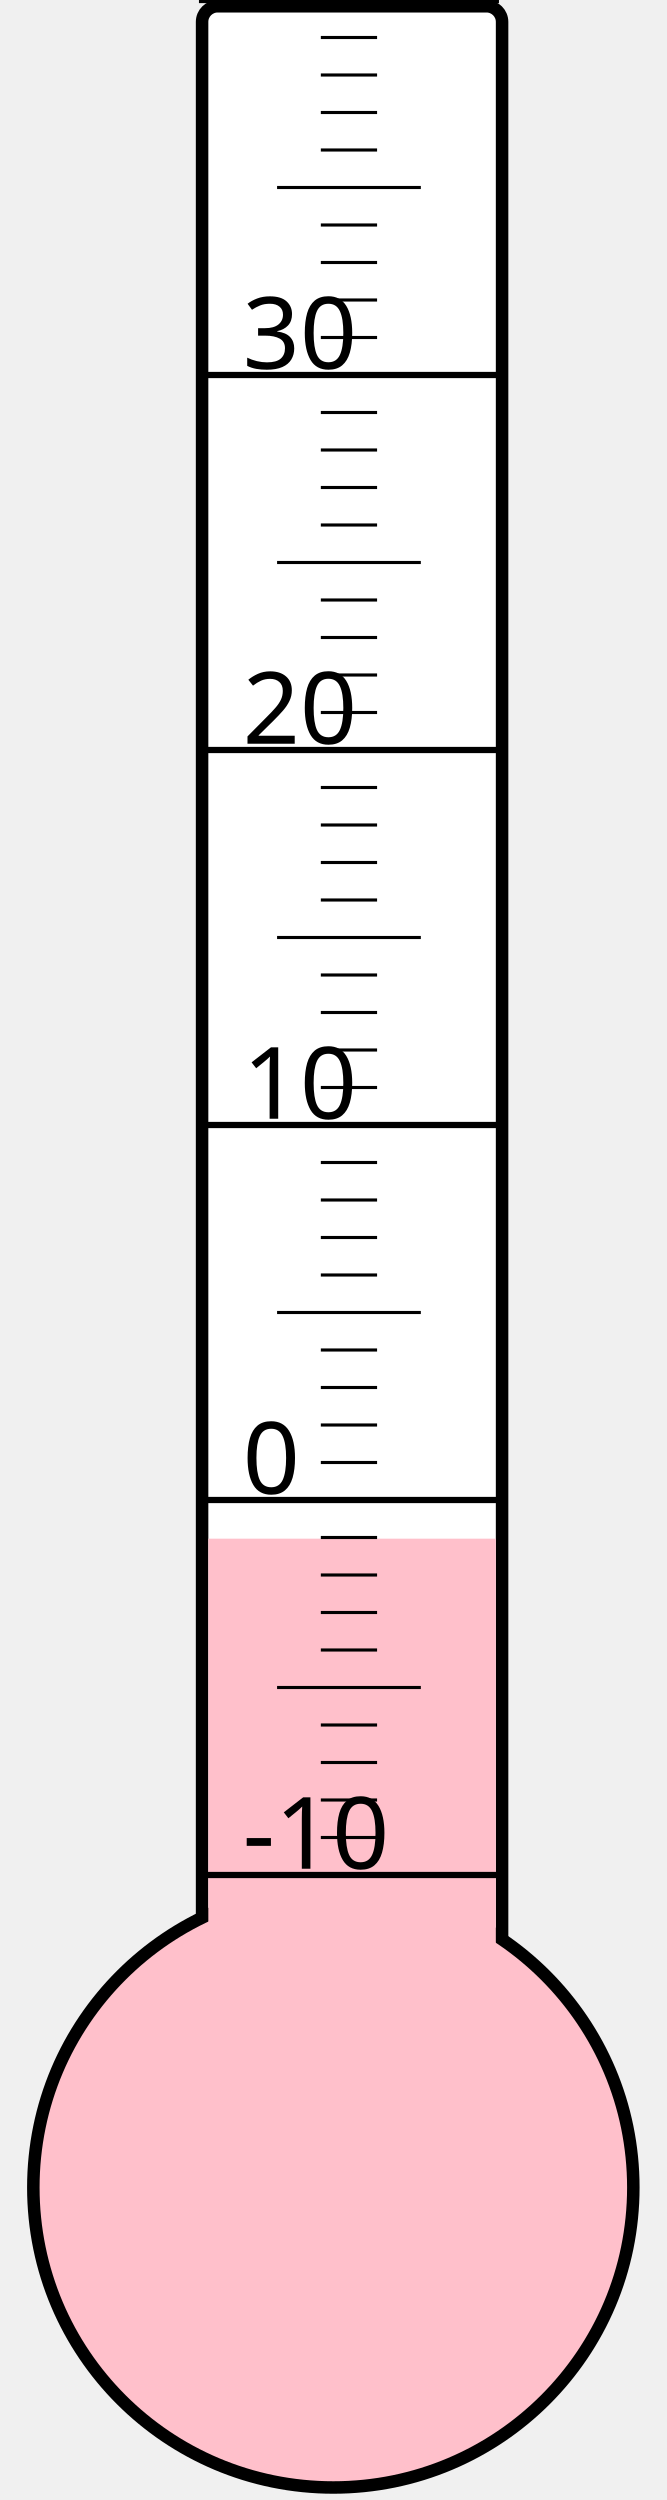
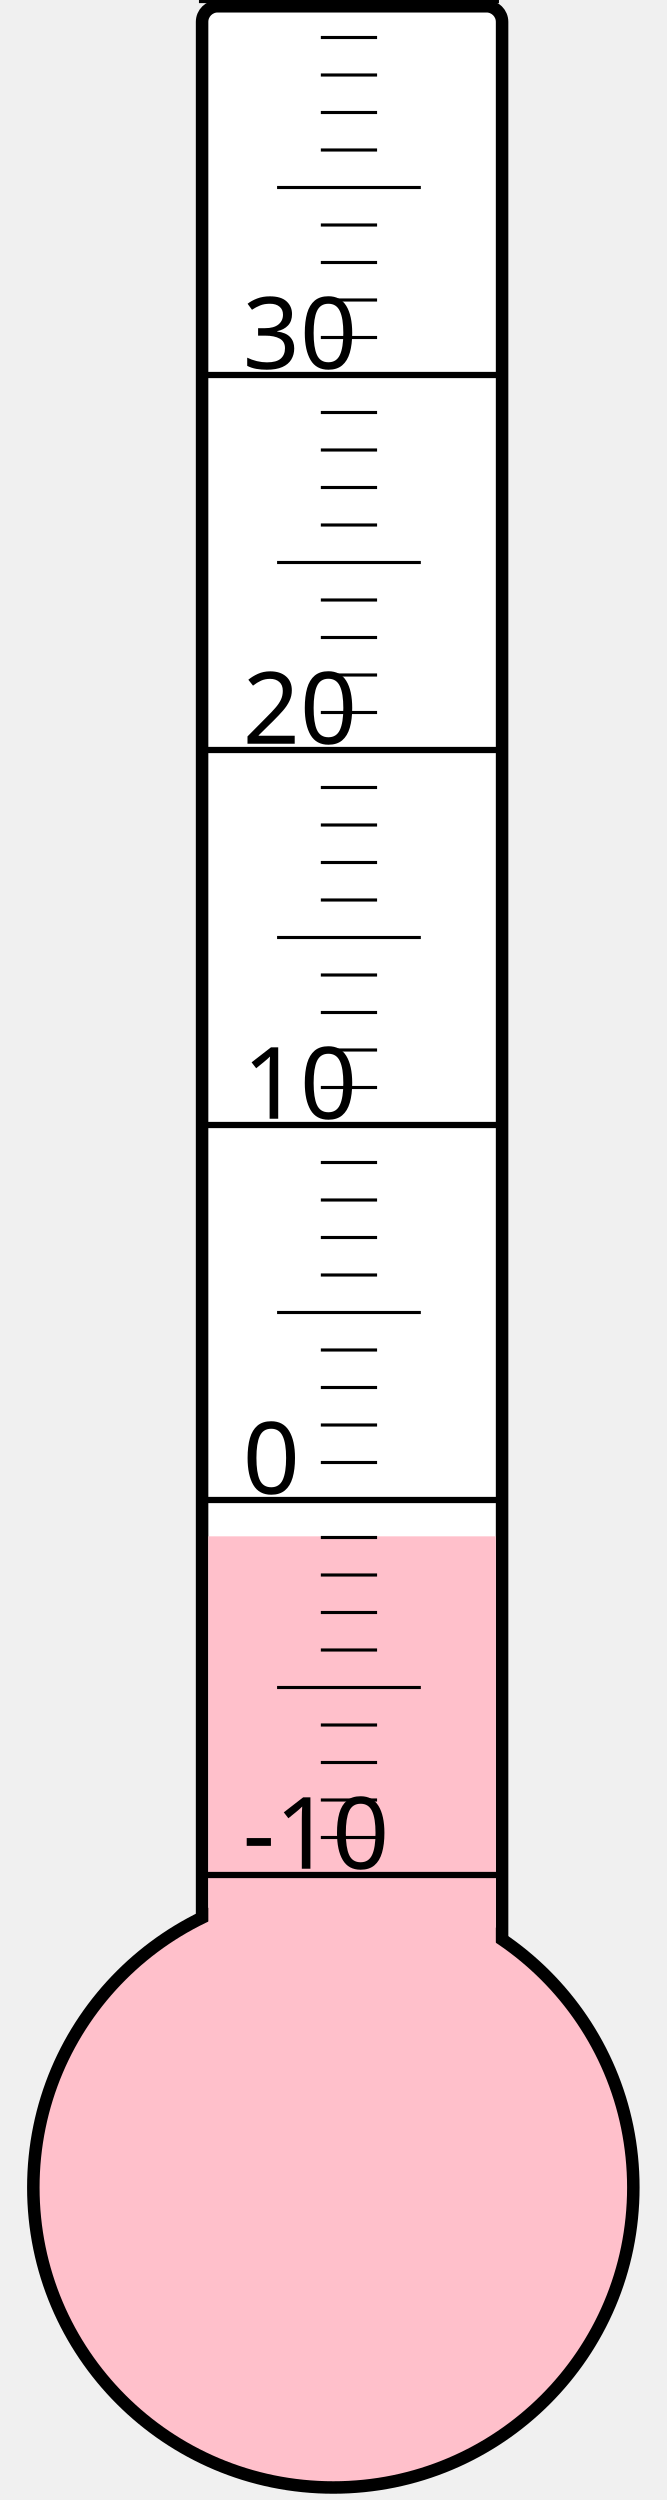
<svg xmlns="http://www.w3.org/2000/svg" width="40px" height="150px" viewBox="0 0 200 800">
  <rect width="200" height="800" x="0" y="0" style="fill: #ffffeb; fill-opacity: 0;" />
  <rect width="96" height="680" x="58" y="2" rx="5" ry="5" style="fill: white; fill-opacity: 1; stroke: black; stroke-width: 4;" />
  <circle cx="100" cy="700" r="96" style="fill: pink; stroke: black; stroke-width: 4;" />
-   <rect width="92" height="207.625" x="60" y="492.375" style="fill: pink; fill-opacity: 1; stroke-width: 0;" />
+   <rect width="92" height="208.375" x="60" y="491.625" style="fill: pink; fill-opacity: 1; stroke-width: 0;" />
  <text x="71" y="598" style="font-family: sans-serif; font-size: 24pt;">-10</text>
  <text x="71" y="478" style="font-family: sans-serif; font-size: 24pt;">0</text>
  <text x="71" y="358" style="font-family: sans-serif; font-size: 24pt;">10</text>
  <text x="71" y="238" style="font-family: sans-serif; font-size: 24pt;">20</text>
  <text x="71" y="118" style="font-family: sans-serif; font-size: 24pt;">30</text>
  <g style="stroke: black;">
    <line x1="57" y1="600" x2="153" y2="600" style="stroke-width: 2;" />
    <line x1="96" y1="588" x2="114" y2="588" style="stroke-width: 1;" />
    <line x1="96" y1="576" x2="114" y2="576" style="stroke-width: 1;" />
    <line x1="96" y1="564" x2="114" y2="564" style="stroke-width: 1;" />
    <line x1="96" y1="552" x2="114" y2="552" style="stroke-width: 1;" />
    <line x1="82" y1="540" x2="128" y2="540" style="stroke-width: 1;" />
    <line x1="96" y1="528" x2="114" y2="528" style="stroke-width: 1;" />
    <line x1="96" y1="516" x2="114" y2="516" style="stroke-width: 1;" />
    <line x1="96" y1="504" x2="114" y2="504" style="stroke-width: 1;" />
    <line x1="96" y1="492" x2="114" y2="492" style="stroke-width: 1;" />
    <line x1="57" y1="480" x2="153" y2="480" style="stroke-width: 2;" />
    <line x1="96" y1="468" x2="114" y2="468" style="stroke-width: 1;" />
    <line x1="96" y1="456" x2="114" y2="456" style="stroke-width: 1;" />
    <line x1="96" y1="444" x2="114" y2="444" style="stroke-width: 1;" />
    <line x1="96" y1="432" x2="114" y2="432" style="stroke-width: 1;" />
    <line x1="82" y1="420" x2="128" y2="420" style="stroke-width: 1;" />
    <line x1="96" y1="408" x2="114" y2="408" style="stroke-width: 1;" />
    <line x1="96" y1="396" x2="114" y2="396" style="stroke-width: 1;" />
    <line x1="96" y1="384" x2="114" y2="384" style="stroke-width: 1;" />
    <line x1="96" y1="372" x2="114" y2="372" style="stroke-width: 1;" />
    <line x1="57" y1="360" x2="153" y2="360" style="stroke-width: 2;" />
    <line x1="96" y1="348" x2="114" y2="348" style="stroke-width: 1;" />
    <line x1="96" y1="336" x2="114" y2="336" style="stroke-width: 1;" />
    <line x1="96" y1="324" x2="114" y2="324" style="stroke-width: 1;" />
    <line x1="96" y1="312" x2="114" y2="312" style="stroke-width: 1;" />
    <line x1="82" y1="300" x2="128" y2="300" style="stroke-width: 1;" />
    <line x1="96" y1="288" x2="114" y2="288" style="stroke-width: 1;" />
    <line x1="96" y1="276" x2="114" y2="276" style="stroke-width: 1;" />
    <line x1="96" y1="264" x2="114" y2="264" style="stroke-width: 1;" />
    <line x1="96" y1="252" x2="114" y2="252" style="stroke-width: 1;" />
    <line x1="57" y1="240" x2="153" y2="240" style="stroke-width: 2;" />
    <line x1="96" y1="228" x2="114" y2="228" style="stroke-width: 1;" />
    <line x1="96" y1="216" x2="114" y2="216" style="stroke-width: 1;" />
    <line x1="96" y1="204" x2="114" y2="204" style="stroke-width: 1;" />
    <line x1="96" y1="192" x2="114" y2="192" style="stroke-width: 1;" />
    <line x1="82" y1="180" x2="128" y2="180" style="stroke-width: 1;" />
    <line x1="96" y1="168" x2="114" y2="168" style="stroke-width: 1;" />
    <line x1="96" y1="156" x2="114" y2="156" style="stroke-width: 1;" />
    <line x1="96" y1="144" x2="114" y2="144" style="stroke-width: 1;" />
    <line x1="96" y1="132" x2="114" y2="132" style="stroke-width: 1;" />
    <line x1="57" y1="120" x2="153" y2="120" style="stroke-width: 2;" />
    <line x1="96" y1="108" x2="114" y2="108" style="stroke-width: 1;" />
    <line x1="96" y1="96" x2="114" y2="96" style="stroke-width: 1;" />
    <line x1="96" y1="84" x2="114" y2="84" style="stroke-width: 1;" />
    <line x1="96" y1="72" x2="114" y2="72" style="stroke-width: 1;" />
    <line x1="82" y1="60" x2="128" y2="60" style="stroke-width: 1;" />
    <line x1="96" y1="48" x2="114" y2="48" style="stroke-width: 1;" />
    <line x1="96" y1="36" x2="114" y2="36" style="stroke-width: 1;" />
    <line x1="96" y1="24" x2="114" y2="24" style="stroke-width: 1;" />
    <line x1="96" y1="12" x2="114" y2="12" style="stroke-width: 1;" />
    <line x1="57" y1="0" x2="153" y2="0" style="stroke-width: 2;" />
  </g>
</svg>
